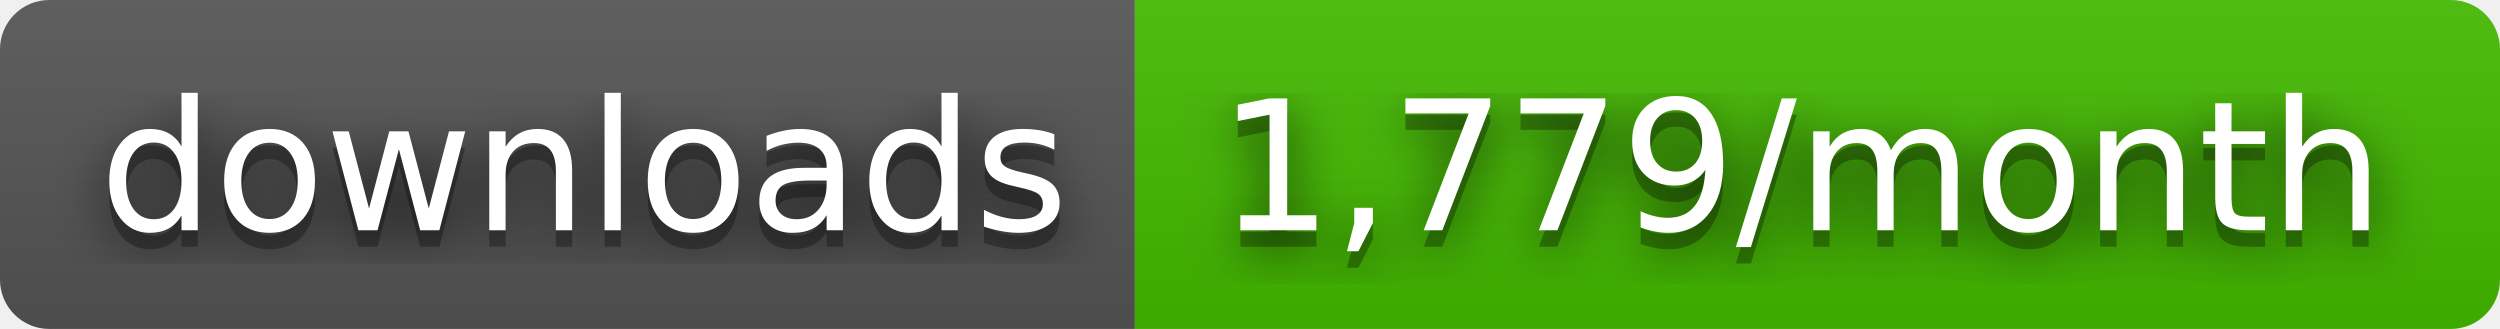
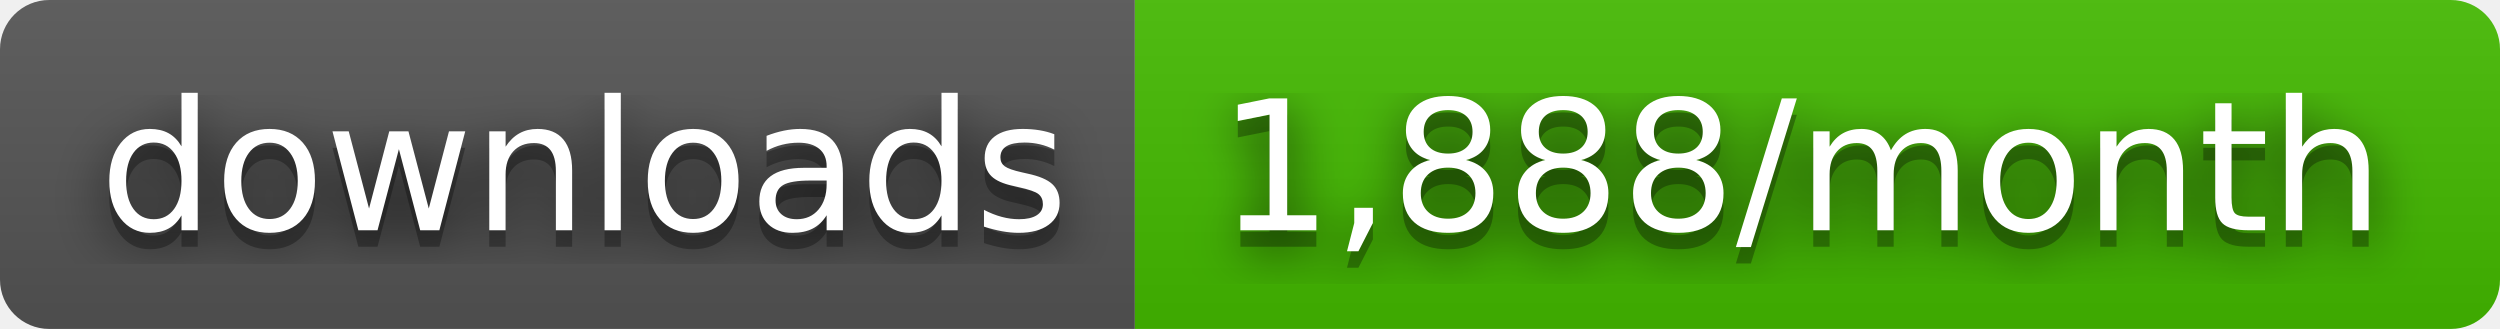
- <svg xmlns="http://www.w3.org/2000/svg" width="152" height="20" role="img" aria-label="downloads: 1,779/month">
+ <svg xmlns="http://www.w3.org/2000/svg" width="152" height="20" role="img" aria-label="downloads: 1,888/month">
  <filter id="blur">
    <feGaussianBlur stdDeviation="16" />
  </filter>
  <linearGradient id="s" x2="0" y2="100%">
    <stop offset="0" stop-color="#bbb" stop-opacity=".1" />
    <stop offset="1" stop-opacity=".1" />
  </linearGradient>
  <clipPath id="r">
    <rect width="152" height="20" rx="3" />
  </clipPath>
  <g clip-path="url(#r)">
    <rect width="69" height="20" fill="#555" />
    <rect x="69" width="83" height="20" fill="#4b0" />
    <rect width="152" height="20" fill="url(#s)" />
  </g>
  <g fill="#fff" text-anchor="middle" font-family="Verdana,Geneva,DejaVu Sans,sans-serif" text-rendering="geometricPrecision" font-size="110">
    <g transform="scale(.1)">
      <g aria-hidden="true" fill="#010101">
        <text x="355" y="150" fill-opacity=".8" filter="url(#blur)" textLength="590">downloads</text>
        <text x="355" y="150" fill-opacity=".3" textLength="590">downloads</text>
      </g>
      <text x="355" y="140" textLength="590">downloads</text>
    </g>
    <g transform="scale(.1)">
      <g aria-hidden="true" fill="#010101">
-         <text x="1095" y="150" fill-opacity=".8" filter="url(#blur)" textLength="730">1,779/month</text>
-         <text x="1095" y="150" fill-opacity=".3" textLength="730">1,779/month</text>
+         <text x="1095" y="150" fill-opacity=".8" filter="url(#blur)" textLength="730">1,888/month</text>
+         <text x="1095" y="150" fill-opacity=".3" textLength="730">1,888/month</text>
      </g>
-       <text x="1095" y="140" textLength="730">1,779/month</text>
+       <text x="1095" y="140" textLength="730">1,888/month</text>
    </g>
  </g>
</svg>
